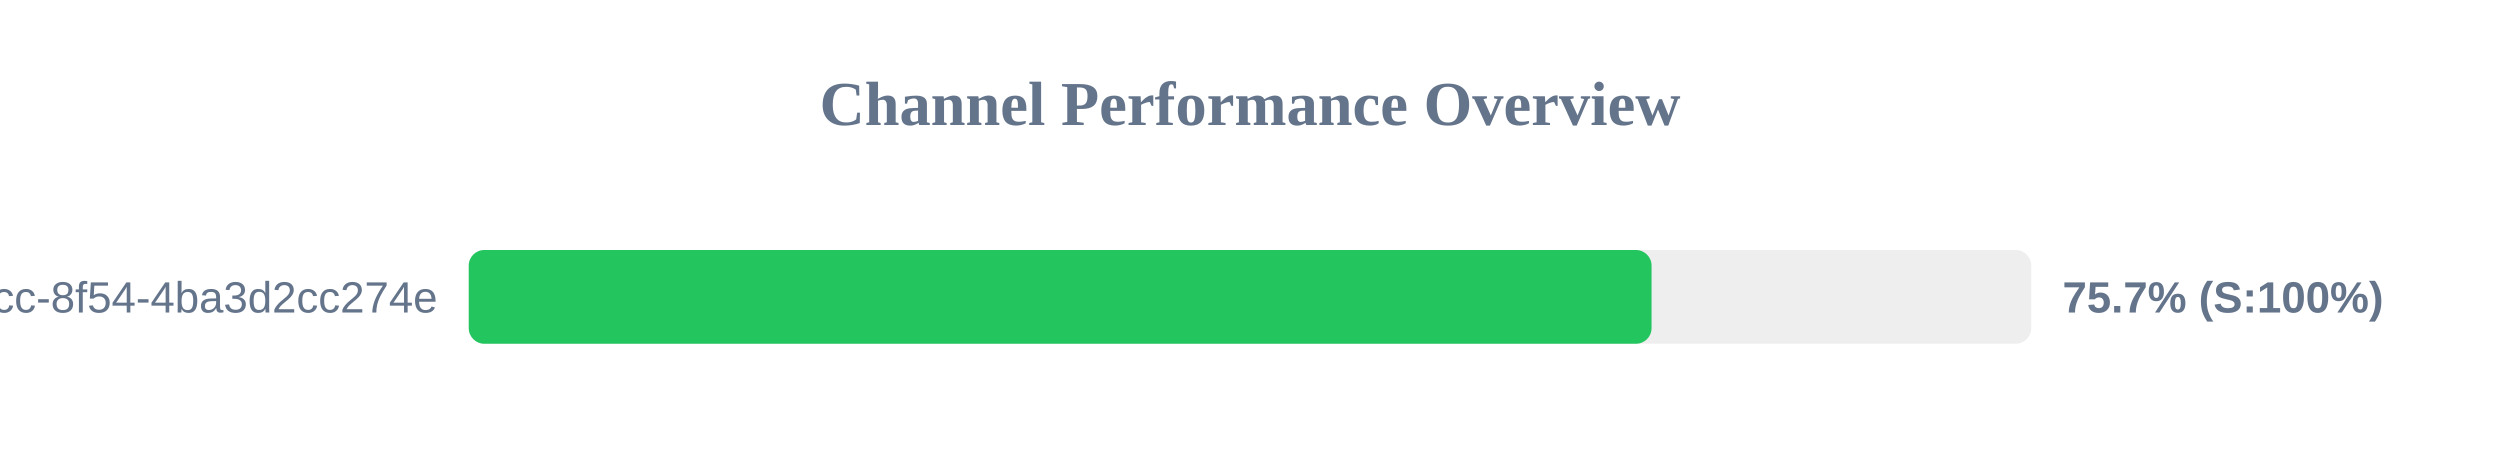
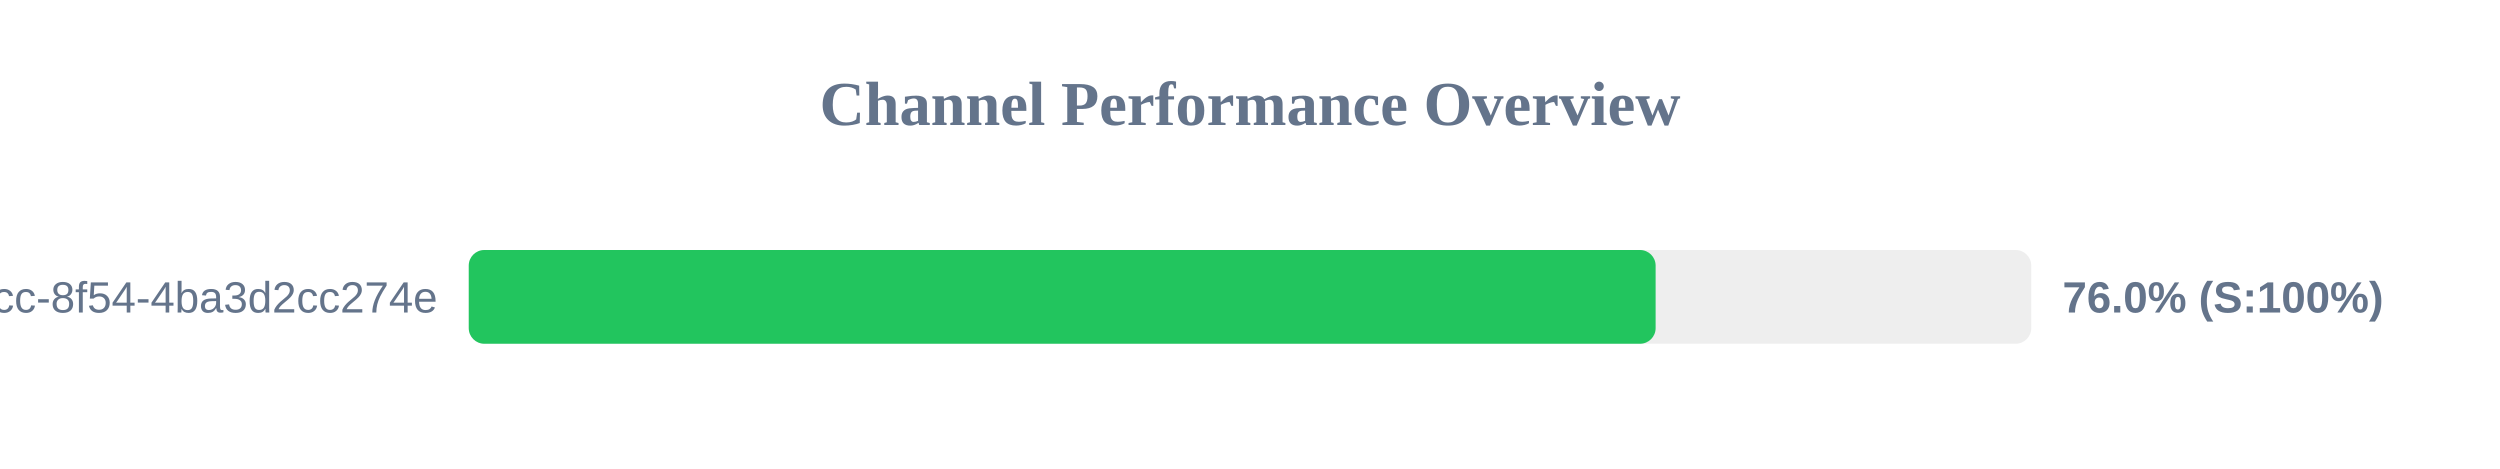
<svg xmlns="http://www.w3.org/2000/svg" width="800" height="150" version="1.1">
  <style>
        .row { font: 14px Arial; fill: #64748b; }
        .score { font: bold 14px Arial; fill: #64748b; }
    </style>
  <text x="400" y="40" text-anchor="middle" font-size="20px" font-weight="bold" fill="#64748b">Channel Performance Overview</text>
  <rect x="150" y="80" width="500" height="30" fill="#eee" rx="5" />
-   <rect x="150" y="80" width="378.5" height="30" fill="#22c55e" rx="5" />
+   <rect x="150" y="80" width="379.8" height="30" fill="#22c55e" rx="5" />
  <text x="140" y="100" text-anchor="end" class="row">?uuid=45cc0b3a-0adb-4dcc-8f54-4ba3d2cc274e</text>
-   <text x="660" y="100" text-anchor="start" class="score">75.7% (S:100%)</text>
+   <text x="660" y="100" text-anchor="start" class="score">76.0% (S:100%)</text>
</svg>
